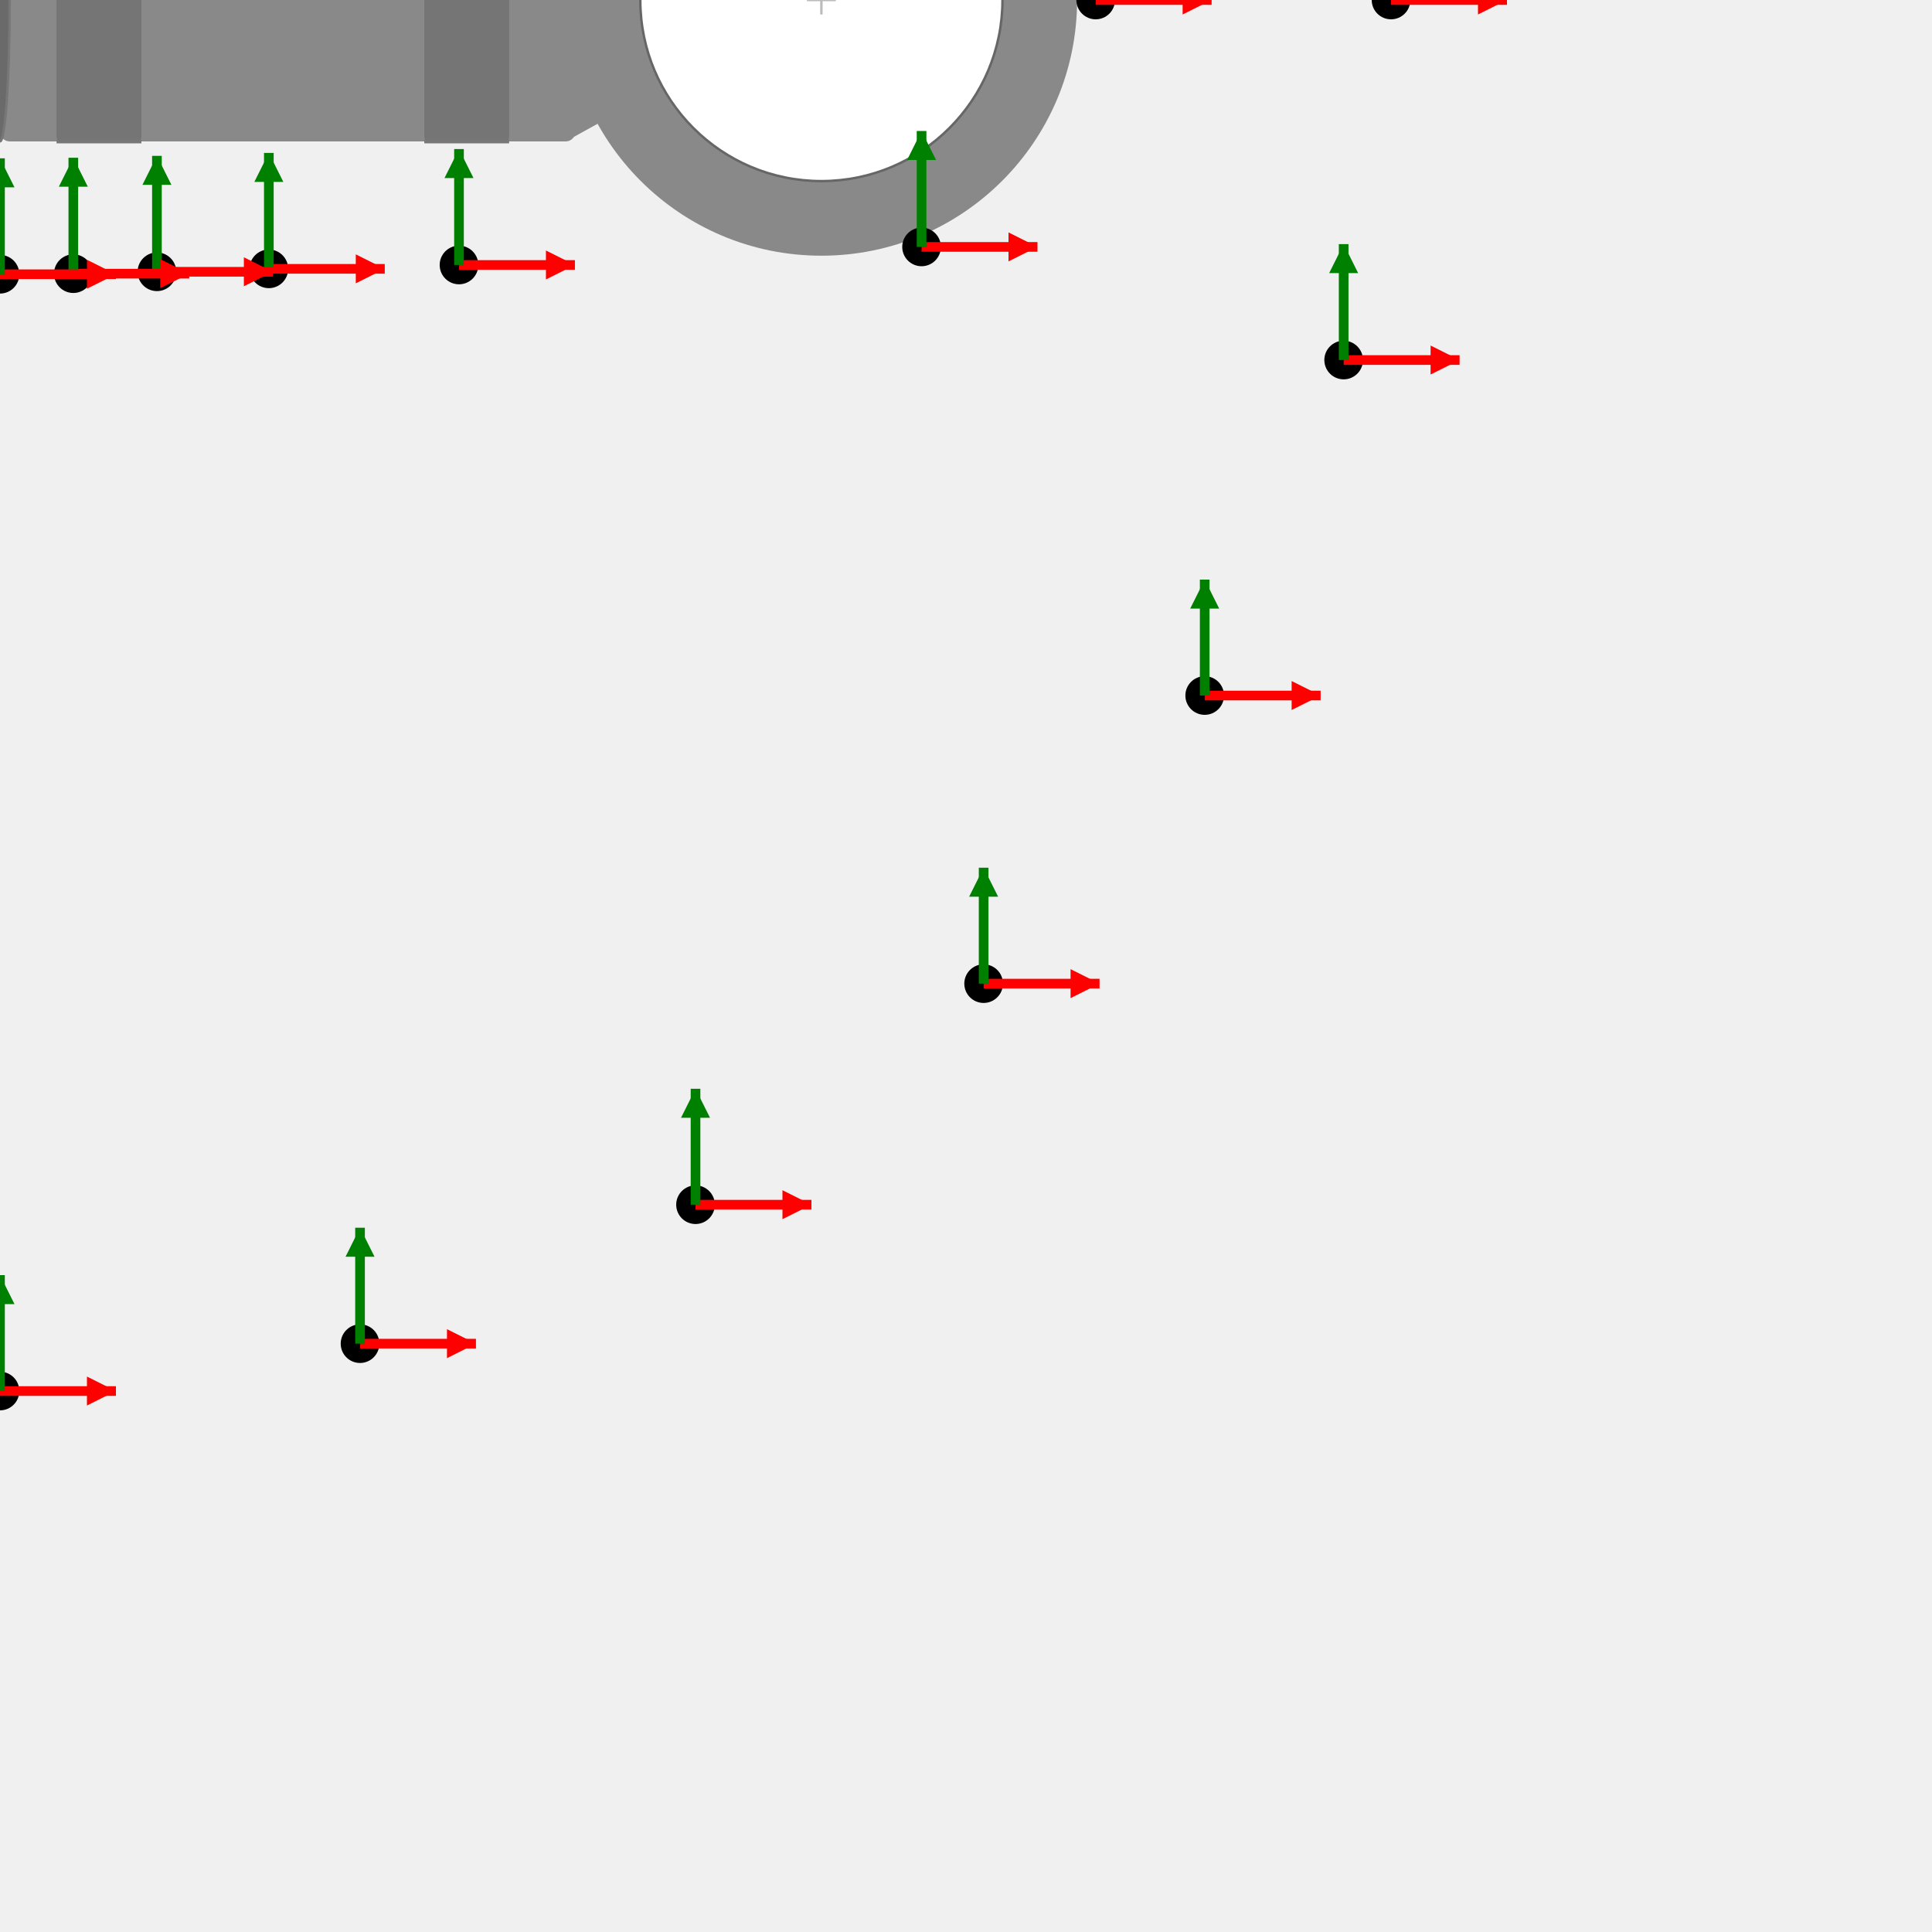
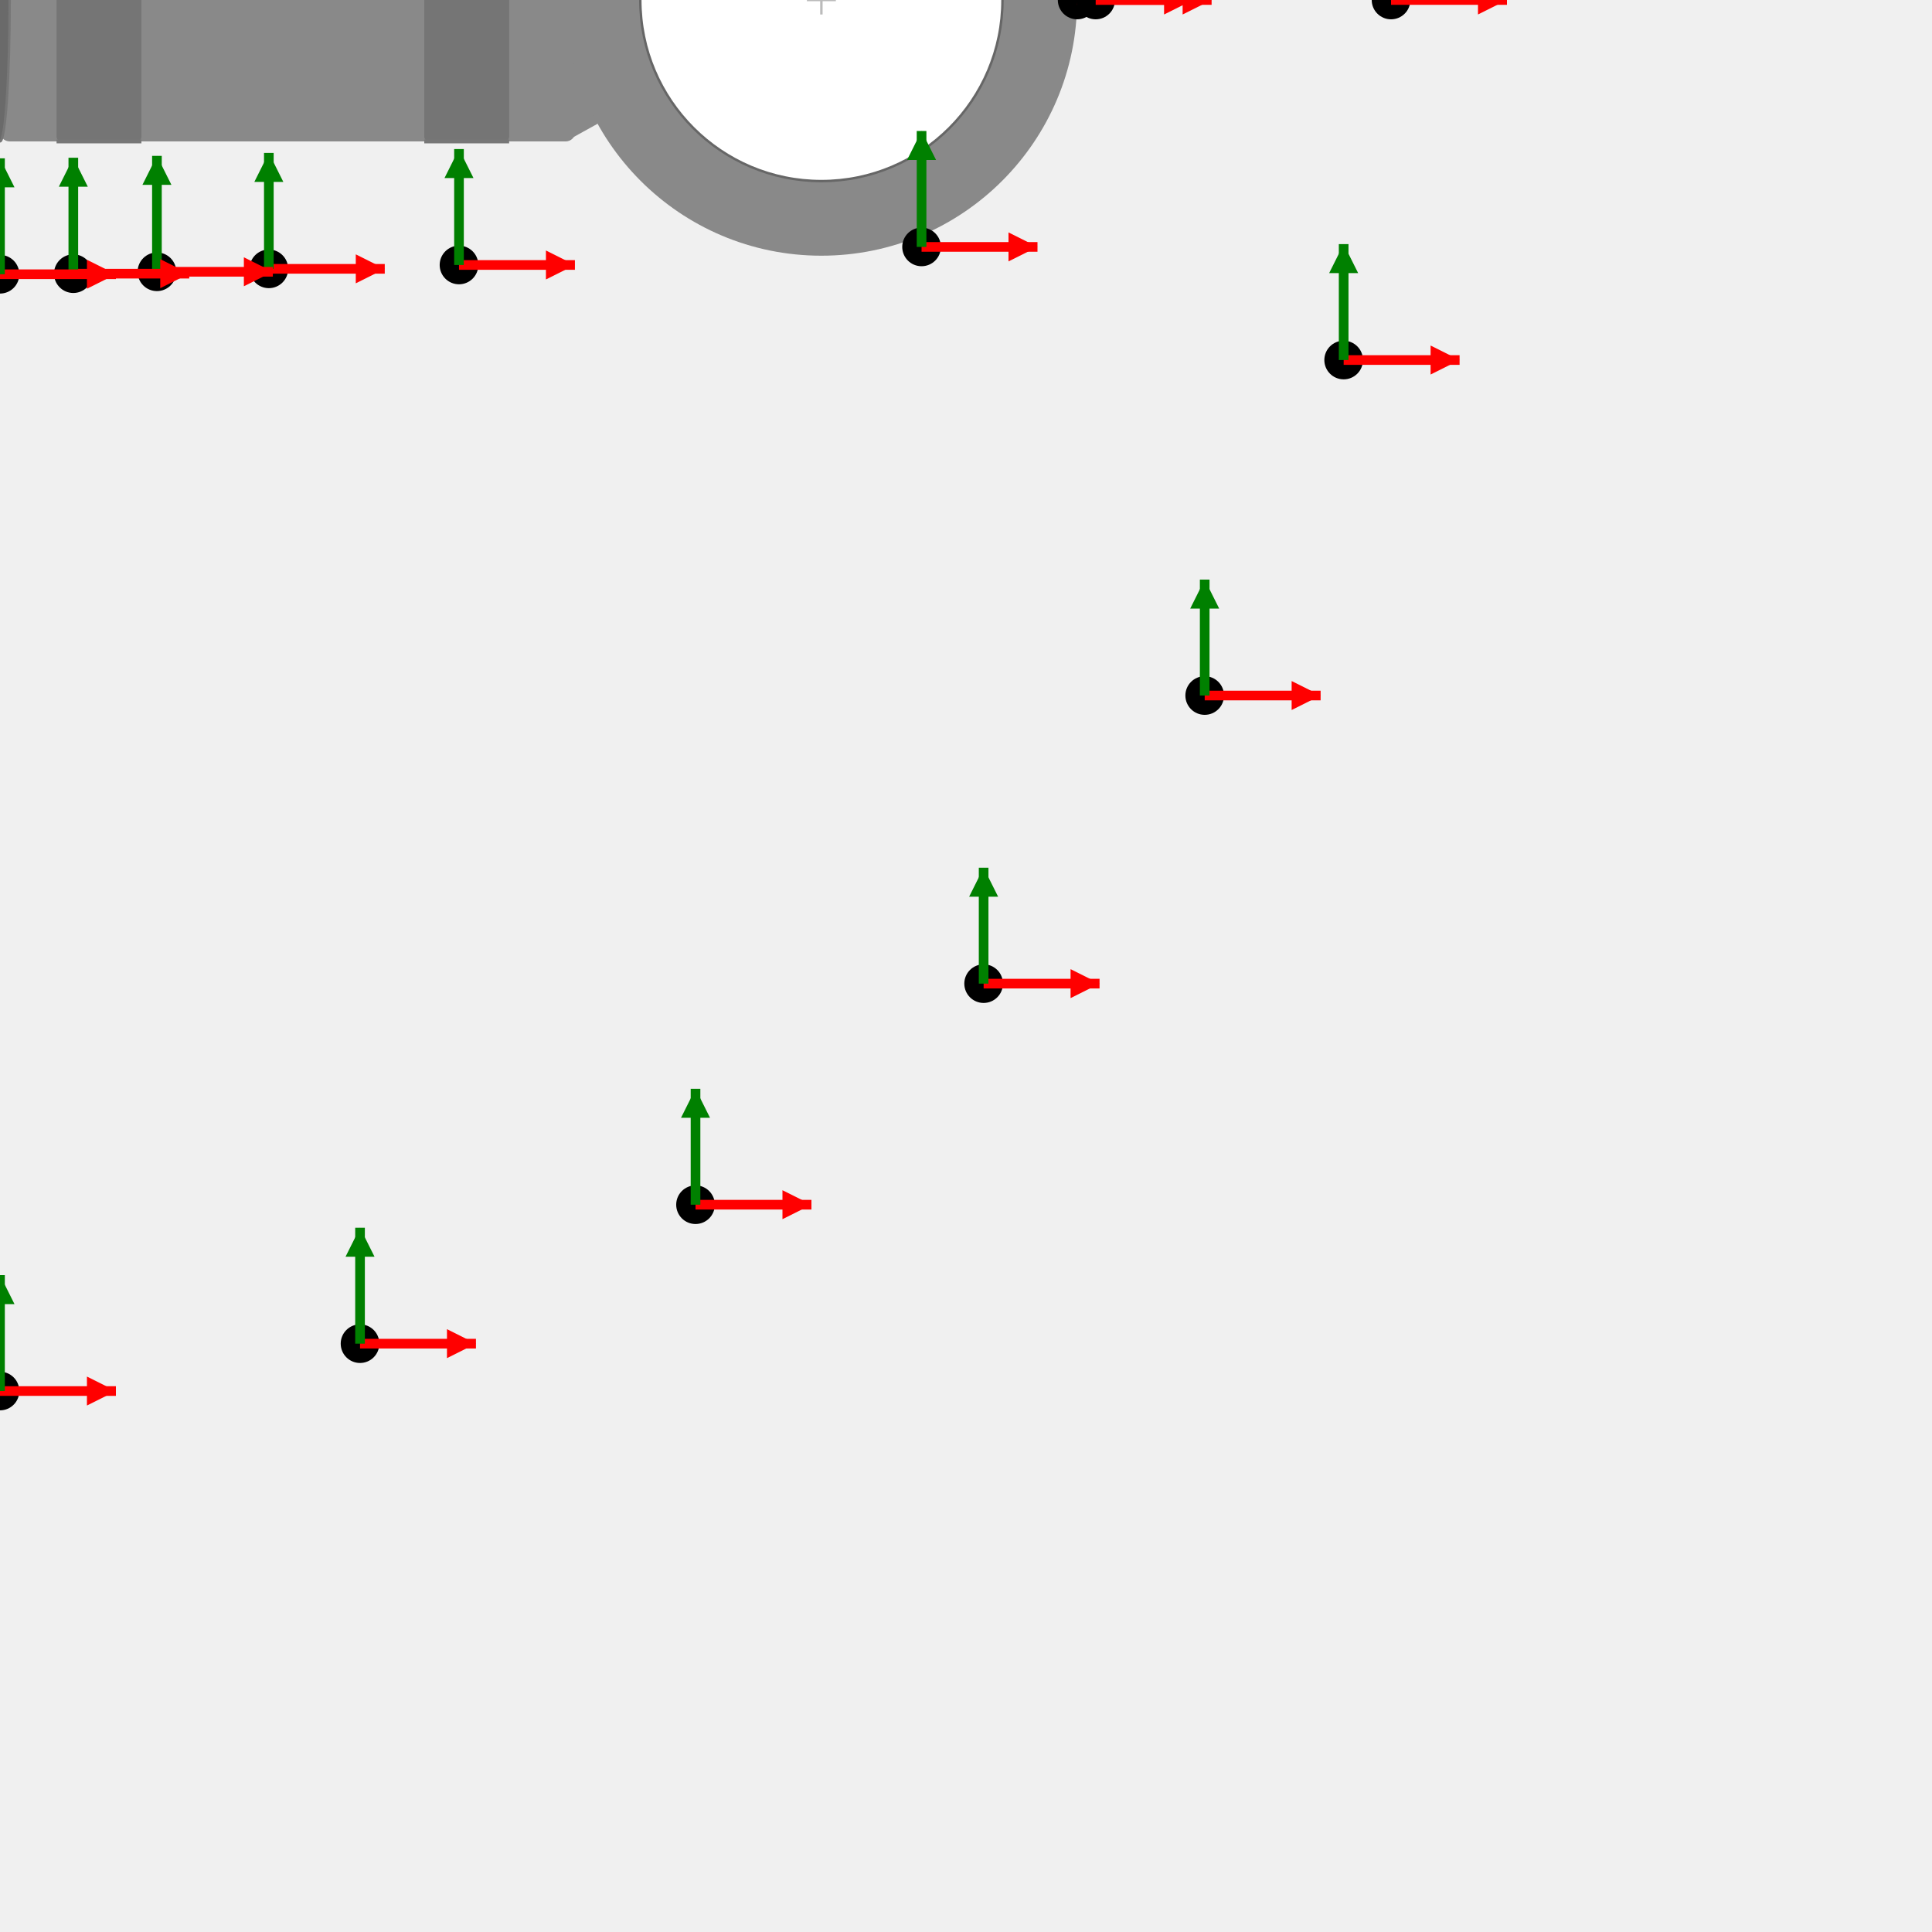
<svg xmlns="http://www.w3.org/2000/svg" version="1.1" width="400" height="400">
  <g id="RING_TERMINAL-4_0-3_4-drawing-contents-start">
    <rect x="0.00" y="-29.28" width="119.12" height="58.56" fill="#898989" rx="2" />
    <polygon points="123.73,-25.62 117.12,-29.28 117.12,29.28 123.73,25.62" fill="#898989" />
    <circle cx="170.06" cy="0.00" r="52.94" fill="#898989" />
    <circle cx="170.06" cy="0.00" r="37.49" fill="#ffffff" stroke="#666666" stroke-width="0.5" />
    <rect x="11.71" y="-29.28" width="17.57" height="58.56" fill="rgba(0,0,0,0.15)" rx="1" />
    <line x1="11.71" y1="-29.28" x2="29.28" y2="-29.28" stroke="#777777" stroke-width="0.8" />
    <line x1="11.71" y1="29.28" x2="29.28" y2="29.28" stroke="#777777" stroke-width="0.8" />
    <rect x="87.84" y="-29.28" width="17.57" height="58.56" fill="rgba(0,0,0,0.15)" rx="1" />
    <line x1="87.84" y1="-29.28" x2="105.41" y2="-29.28" stroke="#777777" stroke-width="0.8" />
    <line x1="87.84" y1="29.28" x2="105.41" y2="29.28" stroke="#777777" stroke-width="0.8" />
    <ellipse cx="0.00" cy="0.00" rx="2" ry="29.28" fill="#6a6a6a" stroke="#777777" stroke-width="0.5" />
    <line x1="167.06" y1="0.00" x2="173.06" y2="0.00" stroke="#bbbbbb" stroke-width="0.5" />
    <line x1="170.06" y1="-3.00" x2="170.06" y2="3.00" stroke="#bbbbbb" stroke-width="0.5" />
  </g>
  <g id="RING_TERMINAL-4_0-3_4-drawing-contents-end">
  </g>
  <g id="output csys locations">
+     <g id="3d-mate">
+       <circle cx="223.01" cy="-0.00" r="4" fill="black" />
+       <line x1="223.01" y1="-0.00" x2="247.01" y2="-0.00" stroke="red" stroke-width="2" />
+       <polygon points="247.01,-0.00 241.01,-3.00 241.01,3.00" fill="red" />
+       <line x1="223.01" y1="-0.00" x2="223.01" y2="-24.00" stroke="green" stroke-width="2" />
+       <polygon points="223.01,-24.00 220.01,-18.00 226.01,-18.00" fill="green" />
+     </g>
    <g id="flagnote-1">
      <circle cx="288.00" cy="-0.00" r="4" fill="black" />
      <line x1="288.00" y1="-0.00" x2="312.00" y2="-0.00" stroke="red" stroke-width="2" />
      <polygon points="312.00,-0.00 306.00,-3.00 306.00,3.00" fill="red" />
      <line x1="288.00" y1="-0.00" x2="288.00" y2="-24.00" stroke="green" stroke-width="2" />
      <polygon points="288.00,-24.00 285.00,-18.00 291.00,-18.00" fill="green" />
    </g>
    <g id="flagnote-1-leader_dest">
      <circle cx="226.85" cy="-0.00" r="4" fill="black" />
      <line x1="226.85" y1="-0.00" x2="250.85" y2="-0.00" stroke="red" stroke-width="2" />
      <polygon points="250.85,-0.00 244.85,-3.00 244.85,3.00" fill="red" />
      <line x1="226.85" y1="-0.00" x2="226.85" y2="-24.00" stroke="green" stroke-width="2" />
      <polygon points="226.85,-24.00 223.85,-18.00 229.85,-18.00" fill="green" />
    </g>
    <g id="flagnote-2">
      <circle cx="278.19" cy="-74.54" r="4" fill="black" />
      <line x1="278.19" y1="-74.54" x2="302.19" y2="-74.54" stroke="red" stroke-width="2" />
      <polygon points="302.19,-74.54 296.19,-77.54 296.19,-71.54" fill="red" />
      <line x1="278.19" y1="-74.54" x2="278.19" y2="-98.54" stroke="green" stroke-width="2" />
      <polygon points="278.19,-98.54 275.19,-92.54 281.19,-92.54" fill="green" />
    </g>
    <g id="flagnote-2-leader_dest">
      <circle cx="190.80" cy="-51.12" r="4" fill="black" />
      <line x1="190.80" y1="-51.12" x2="214.80" y2="-51.12" stroke="red" stroke-width="2" />
      <polygon points="214.80,-51.12 208.80,-54.12 208.80,-48.12" fill="red" />
      <line x1="190.80" y1="-51.12" x2="190.80" y2="-75.12" stroke="green" stroke-width="2" />
      <polygon points="190.80,-75.12 187.80,-69.12 193.80,-69.12" fill="green" />
    </g>
    <g id="flagnote-3">
      <circle cx="278.19" cy="74.54" r="4" fill="black" />
      <line x1="278.19" y1="74.54" x2="302.19" y2="74.54" stroke="red" stroke-width="2" />
      <polygon points="302.19,74.54 296.19,71.54 296.19,77.54" fill="red" />
      <line x1="278.19" y1="74.54" x2="278.19" y2="50.54" stroke="green" stroke-width="2" />
      <polygon points="278.19,50.54 275.19,56.54 281.19,56.54" fill="green" />
    </g>
    <g id="flagnote-3-leader_dest">
      <circle cx="190.80" cy="51.12" r="4" fill="black" />
      <line x1="190.80" y1="51.12" x2="214.80" y2="51.12" stroke="red" stroke-width="2" />
      <polygon points="214.80,51.12 208.80,48.12 208.80,54.12" fill="red" />
      <line x1="190.80" y1="51.12" x2="190.80" y2="27.12" stroke="green" stroke-width="2" />
      <polygon points="190.80,27.12 187.80,33.12 193.80,33.12" fill="green" />
    </g>
    <g id="flagnote-4">
      <circle cx="249.42" cy="-144.00" r="4" fill="black" />
      <line x1="249.42" y1="-144.00" x2="273.42" y2="-144.00" stroke="red" stroke-width="2" />
      <polygon points="273.42,-144.00 267.42,-147.00 267.42,-141.00" fill="red" />
      <line x1="249.42" y1="-144.00" x2="249.42" y2="-168.00" stroke="green" stroke-width="2" />
      <polygon points="249.42,-168.00 246.42,-162.00 252.42,-162.00" fill="green" />
    </g>
    <g id="flagnote-4-leader_dest">
      <circle cx="95.03" cy="-54.86" r="4" fill="black" />
      <line x1="95.03" y1="-54.86" x2="119.03" y2="-54.86" stroke="red" stroke-width="2" />
      <polygon points="119.03,-54.86 113.03,-57.86 113.03,-51.86" fill="red" />
      <line x1="95.03" y1="-54.86" x2="95.03" y2="-78.86" stroke="green" stroke-width="2" />
      <polygon points="95.03,-78.86 92.03,-72.86 98.03,-72.86" fill="green" />
    </g>
    <g id="flagnote-5">
      <circle cx="249.42" cy="144.00" r="4" fill="black" />
      <line x1="249.42" y1="144.00" x2="273.42" y2="144.00" stroke="red" stroke-width="2" />
      <polygon points="273.42,144.00 267.42,141.00 267.42,147.00" fill="red" />
      <line x1="249.42" y1="144.00" x2="249.42" y2="120.00" stroke="green" stroke-width="2" />
      <polygon points="249.42,120.00 246.42,126.00 252.42,126.00" fill="green" />
    </g>
    <g id="flagnote-5-leader_dest">
      <circle cx="95.03" cy="54.86" r="4" fill="black" />
      <line x1="95.03" y1="54.86" x2="119.03" y2="54.86" stroke="red" stroke-width="2" />
      <polygon points="119.03,54.86 113.03,51.86 113.03,57.86" fill="red" />
      <line x1="95.03" y1="54.86" x2="95.03" y2="30.86" stroke="green" stroke-width="2" />
      <polygon points="95.03,30.86 92.03,36.86 98.03,36.86" fill="green" />
    </g>
    <g id="flagnote-6">
      <circle cx="203.65" cy="-203.65" r="4" fill="black" />
      <line x1="203.65" y1="-203.65" x2="227.65" y2="-203.65" stroke="red" stroke-width="2" />
      <polygon points="227.65,-203.65 221.65,-206.65 221.65,-200.65" fill="red" />
      <line x1="203.65" y1="-203.65" x2="203.65" y2="-227.65" stroke="green" stroke-width="2" />
      <polygon points="203.65,-227.65 200.65,-221.65 206.65,-221.65" fill="green" />
    </g>
    <g id="flagnote-6-leader_dest">
      <circle cx="55.66" cy="-55.66" r="4" fill="black" />
      <line x1="55.66" y1="-55.66" x2="79.66" y2="-55.66" stroke="red" stroke-width="2" />
      <polygon points="79.66,-55.66 73.66,-58.66 73.66,-52.66" fill="red" />
      <line x1="55.66" y1="-55.66" x2="55.66" y2="-79.66" stroke="green" stroke-width="2" />
      <polygon points="55.66,-79.66 52.66,-73.66 58.66,-73.66" fill="green" />
    </g>
    <g id="flagnote-7">
      <circle cx="203.65" cy="203.65" r="4" fill="black" />
      <line x1="203.65" y1="203.65" x2="227.65" y2="203.65" stroke="red" stroke-width="2" />
      <polygon points="227.65,203.65 221.65,200.65 221.65,206.65" fill="red" />
      <line x1="203.65" y1="203.65" x2="203.65" y2="179.65" stroke="green" stroke-width="2" />
      <polygon points="203.65,179.65 200.65,185.65 206.65,185.65" fill="green" />
    </g>
    <g id="flagnote-7-leader_dest">
      <circle cx="55.66" cy="55.66" r="4" fill="black" />
      <line x1="55.66" y1="55.66" x2="79.66" y2="55.66" stroke="red" stroke-width="2" />
      <polygon points="79.66,55.66 73.66,52.66 73.66,58.66" fill="red" />
      <line x1="55.66" y1="55.66" x2="55.66" y2="31.66" stroke="green" stroke-width="2" />
      <polygon points="55.66,31.66 52.66,37.66 58.66,37.66" fill="green" />
    </g>
    <g id="flagnote-8">
      <circle cx="144.00" cy="-249.42" r="4" fill="black" />
      <line x1="144.00" y1="-249.42" x2="168.00" y2="-249.42" stroke="red" stroke-width="2" />
      <polygon points="168.00,-249.42 162.00,-252.42 162.00,-246.42" fill="red" />
      <line x1="144.00" y1="-249.42" x2="144.00" y2="-273.42" stroke="green" stroke-width="2" />
      <polygon points="144.00,-273.42 141.00,-267.42 147.00,-267.42" fill="green" />
    </g>
    <g id="flagnote-8-leader_dest">
      <circle cx="32.49" cy="-56.27" r="4" fill="black" />
      <line x1="32.49" y1="-56.27" x2="56.49" y2="-56.27" stroke="red" stroke-width="2" />
      <polygon points="56.49,-56.27 50.49,-59.27 50.49,-53.27" fill="red" />
      <line x1="32.49" y1="-56.27" x2="32.49" y2="-80.27" stroke="green" stroke-width="2" />
      <polygon points="32.49,-80.27 29.49,-74.27 35.49,-74.27" fill="green" />
    </g>
    <g id="flagnote-9">
      <circle cx="144.00" cy="249.42" r="4" fill="black" />
      <line x1="144.00" y1="249.42" x2="168.00" y2="249.42" stroke="red" stroke-width="2" />
      <polygon points="168.00,249.42 162.00,246.42 162.00,252.42" fill="red" />
      <line x1="144.00" y1="249.42" x2="144.00" y2="225.42" stroke="green" stroke-width="2" />
      <polygon points="144.00,225.42 141.00,231.42 147.00,231.42" fill="green" />
    </g>
    <g id="flagnote-9-leader_dest">
      <circle cx="32.49" cy="56.27" r="4" fill="black" />
      <line x1="32.49" y1="56.27" x2="56.49" y2="56.27" stroke="red" stroke-width="2" />
      <polygon points="56.49,56.27 50.49,53.27 50.49,59.27" fill="red" />
      <line x1="32.49" y1="56.27" x2="32.49" y2="32.27" stroke="green" stroke-width="2" />
      <polygon points="32.49,32.27 29.49,38.27 35.49,38.27" fill="green" />
    </g>
    <g id="flagnote-10">
      <circle cx="74.54" cy="-278.19" r="4" fill="black" />
      <line x1="74.54" y1="-278.19" x2="98.54" y2="-278.19" stroke="red" stroke-width="2" />
      <polygon points="98.54,-278.19 92.54,-281.19 92.54,-275.19" fill="red" />
      <line x1="74.54" y1="-278.19" x2="74.54" y2="-302.19" stroke="green" stroke-width="2" />
      <polygon points="74.54,-302.19 71.54,-296.19 77.54,-296.19" fill="green" />
    </g>
    <g id="flagnote-10-leader_dest">
      <circle cx="15.18" cy="-56.66" r="4" fill="black" />
      <line x1="15.18" y1="-56.66" x2="39.18" y2="-56.66" stroke="red" stroke-width="2" />
      <polygon points="39.18,-56.66 33.18,-59.66 33.18,-53.66" fill="red" />
      <line x1="15.18" y1="-56.66" x2="15.18" y2="-80.66" stroke="green" stroke-width="2" />
      <polygon points="15.18,-80.66 12.18,-74.66 18.18,-74.66" fill="green" />
    </g>
    <g id="flagnote-11">
      <circle cx="74.54" cy="278.19" r="4" fill="black" />
      <line x1="74.54" y1="278.19" x2="98.54" y2="278.19" stroke="red" stroke-width="2" />
      <polygon points="98.54,278.19 92.54,275.19 92.54,281.19" fill="red" />
      <line x1="74.54" y1="278.19" x2="74.54" y2="254.19" stroke="green" stroke-width="2" />
      <polygon points="74.54,254.19 71.54,260.19 77.54,260.19" fill="green" />
    </g>
    <g id="flagnote-11-leader_dest">
      <circle cx="15.18" cy="56.66" r="4" fill="black" />
      <line x1="15.18" y1="56.66" x2="39.18" y2="56.66" stroke="red" stroke-width="2" />
      <polygon points="39.18,56.66 33.18,53.66 33.18,59.66" fill="red" />
      <line x1="15.18" y1="56.66" x2="15.18" y2="32.66" stroke="green" stroke-width="2" />
      <polygon points="15.18,32.66 12.18,38.66 18.18,38.66" fill="green" />
    </g>
    <g id="flagnote-12">
      <circle cx="0.00" cy="-288.00" r="4" fill="black" />
      <line x1="0.00" y1="-288.00" x2="24.00" y2="-288.00" stroke="red" stroke-width="2" />
      <polygon points="24.00,-288.00 18.00,-291.00 18.00,-285.00" fill="red" />
      <line x1="0.00" y1="-288.00" x2="0.00" y2="-312.00" stroke="green" stroke-width="2" />
      <polygon points="0.00,-312.00 -3.00,-306.00 3.00,-306.00" fill="green" />
    </g>
    <g id="flagnote-12-leader_dest">
      <circle cx="0.00" cy="-56.78" r="4" fill="black" />
      <line x1="0.00" y1="-56.78" x2="24.00" y2="-56.78" stroke="red" stroke-width="2" />
      <polygon points="24.00,-56.78 18.00,-59.78 18.00,-53.78" fill="red" />
      <line x1="0.00" y1="-56.78" x2="0.00" y2="-80.78" stroke="green" stroke-width="2" />
      <polygon points="0.00,-80.78 -3.00,-74.78 3.00,-74.78" fill="green" />
    </g>
    <g id="flagnote-13">
      <circle cx="0.00" cy="288.00" r="4" fill="black" />
      <line x1="0.00" y1="288.00" x2="24.00" y2="288.00" stroke="red" stroke-width="2" />
      <polygon points="24.00,288.00 18.00,285.00 18.00,291.00" fill="red" />
      <line x1="0.00" y1="288.00" x2="0.00" y2="264.00" stroke="green" stroke-width="2" />
      <polygon points="0.00,264.00 -3.00,270.00 3.00,270.00" fill="green" />
    </g>
    <g id="flagnote-13-leader_dest">
      <circle cx="0.00" cy="56.78" r="4" fill="black" />
      <line x1="0.00" y1="56.78" x2="24.00" y2="56.78" stroke="red" stroke-width="2" />
      <polygon points="24.00,56.78 18.00,53.78 18.00,59.78" fill="red" />
      <line x1="0.00" y1="56.78" x2="0.00" y2="32.78" stroke="green" stroke-width="2" />
      <polygon points="0.00,32.78 -3.00,38.78 3.00,38.78" fill="green" />
    </g>
  </g>
</svg>
